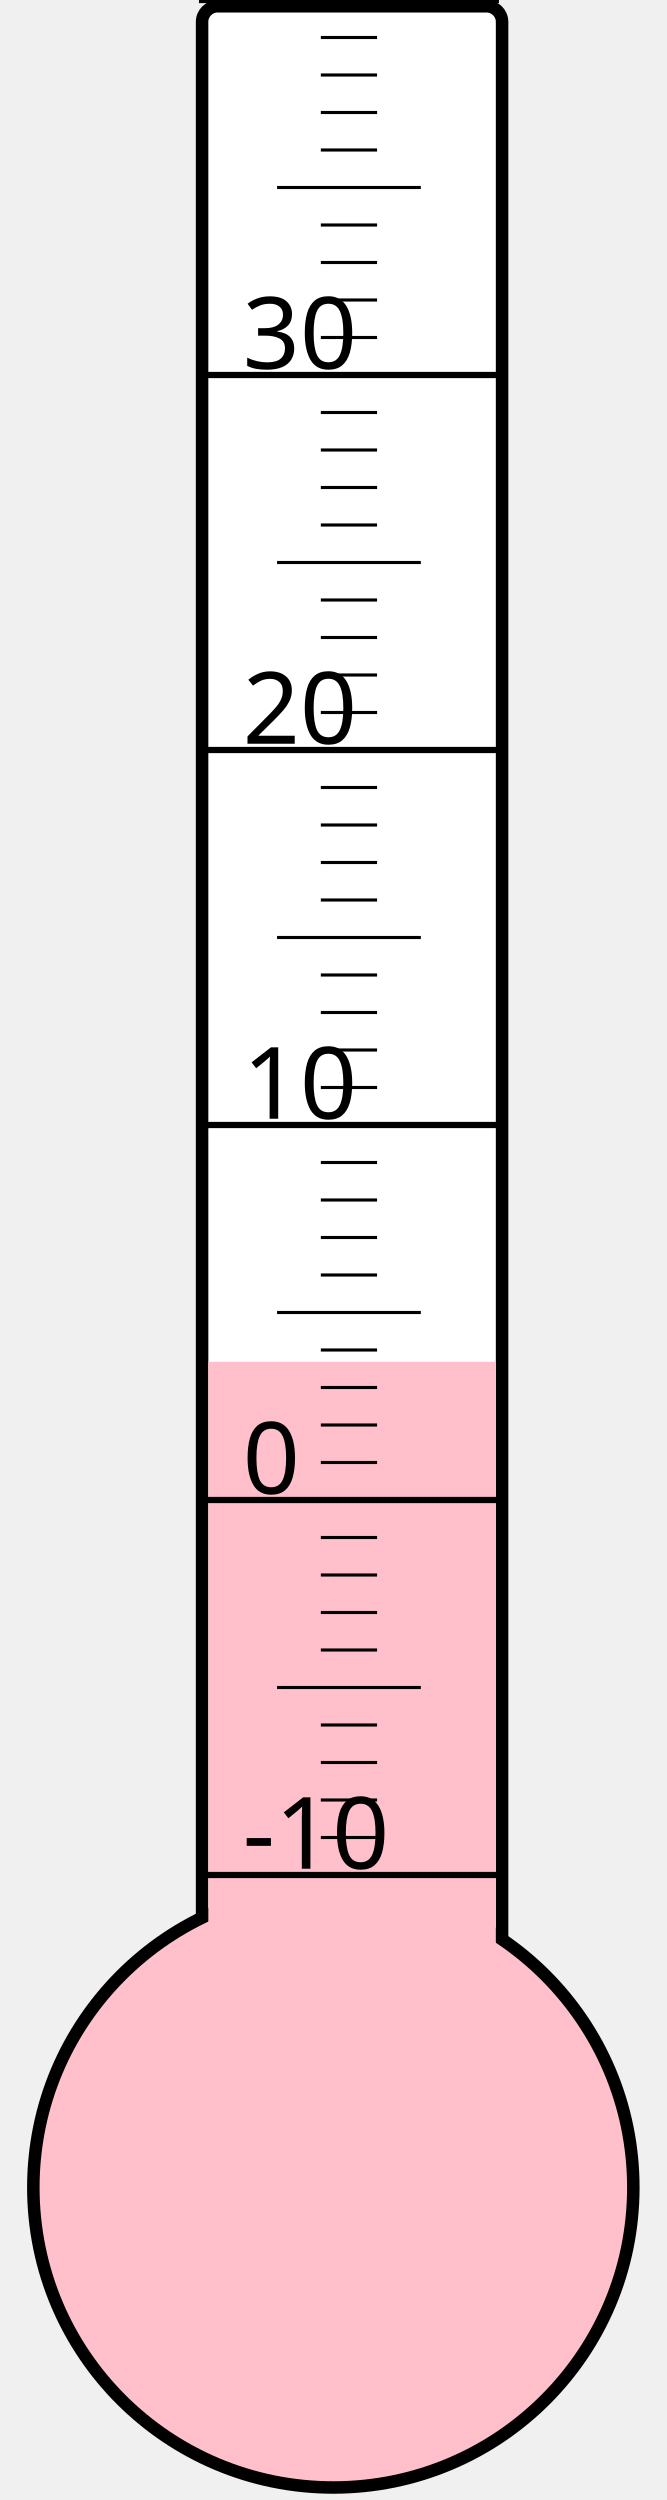
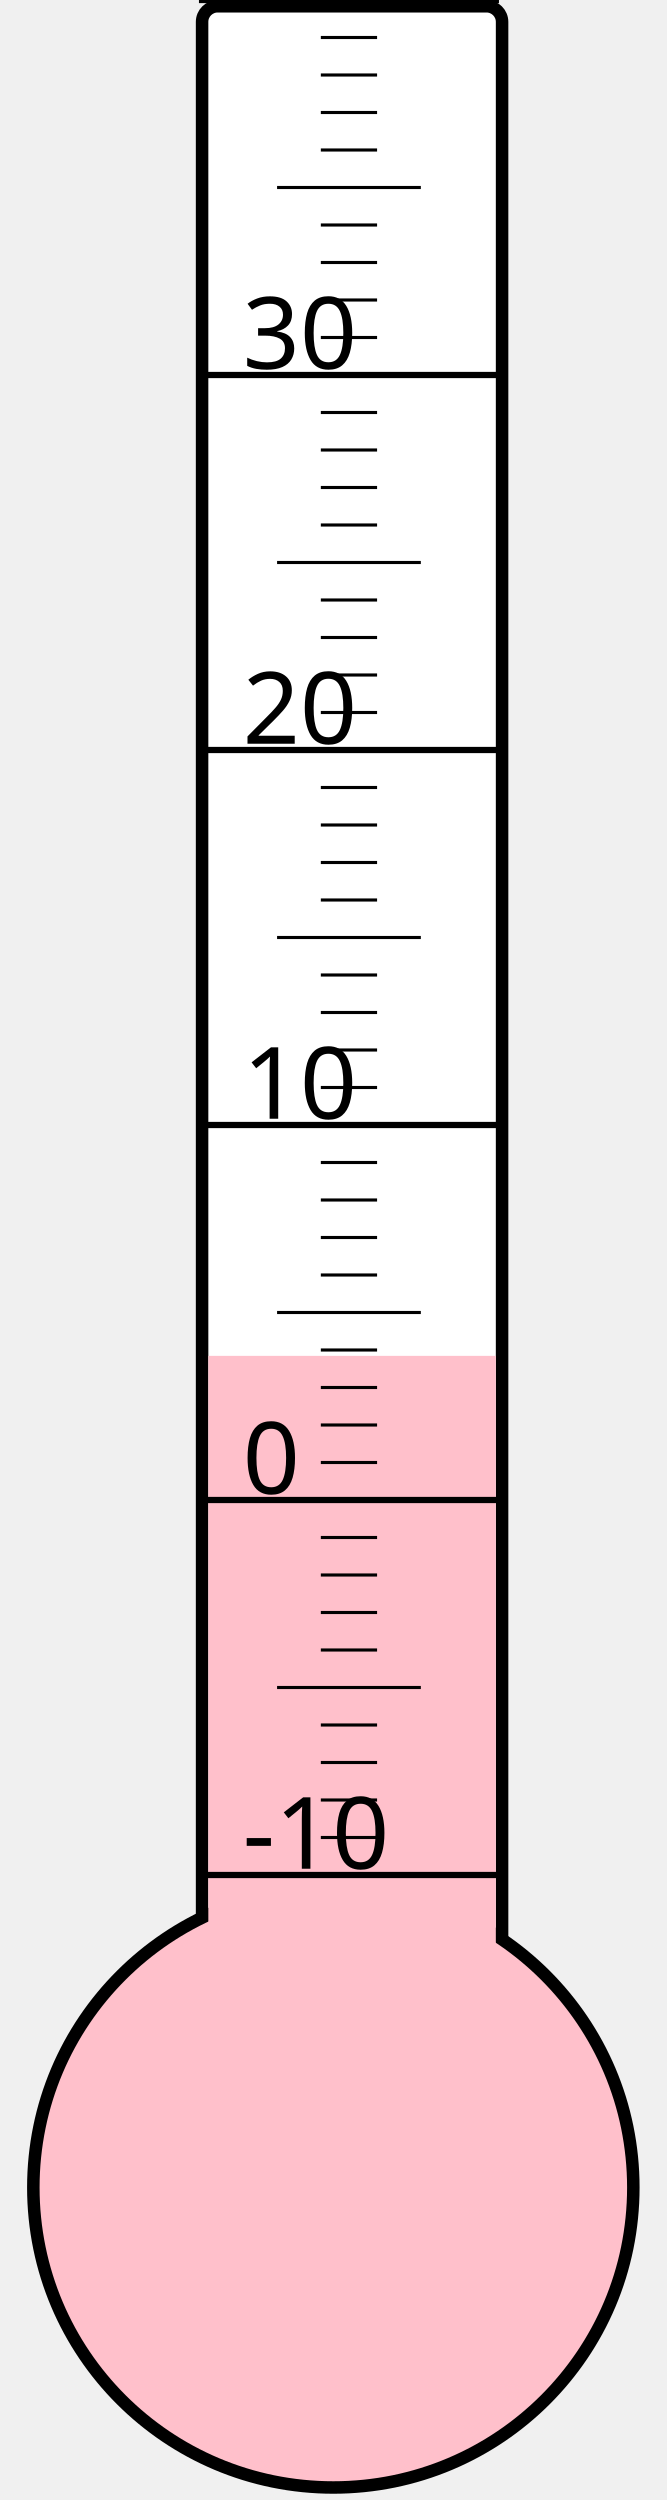
<svg xmlns="http://www.w3.org/2000/svg" width="40px" height="150px" viewBox="0 0 200 800">
  <rect width="200" height="800" x="0" y="0" style="fill: #ffffeb; fill-opacity: 0;" />
  <rect width="96" height="680" x="58" y="2" rx="5" ry="5" style="fill: white; fill-opacity: 1; stroke: black; stroke-width: 4;" />
  <circle cx="100" cy="700" r="96" style="fill: pink; stroke: black; stroke-width: 4;" />
-   <rect width="92" height="264.25" x="60" y="435.75" style="fill: pink; fill-opacity: 1; stroke-width: 0;" />
+   <rect width="92" height="266.125" x="60" y="433.875" style="fill: pink; fill-opacity: 1; stroke-width: 0;" />
  <text x="71" y="598" style="font-family: sans-serif; font-size: 24pt;">-10</text>
  <text x="71" y="478" style="font-family: sans-serif; font-size: 24pt;">0</text>
  <text x="71" y="358" style="font-family: sans-serif; font-size: 24pt;">10</text>
  <text x="71" y="238" style="font-family: sans-serif; font-size: 24pt;">20</text>
  <text x="71" y="118" style="font-family: sans-serif; font-size: 24pt;">30</text>
  <g style="stroke: black;">
    <line x1="57" y1="600" x2="153" y2="600" style="stroke-width: 2;" />
    <line x1="96" y1="588" x2="114" y2="588" style="stroke-width: 1;" />
    <line x1="96" y1="576" x2="114" y2="576" style="stroke-width: 1;" />
    <line x1="96" y1="564" x2="114" y2="564" style="stroke-width: 1;" />
    <line x1="96" y1="552" x2="114" y2="552" style="stroke-width: 1;" />
    <line x1="82" y1="540" x2="128" y2="540" style="stroke-width: 1;" />
    <line x1="96" y1="528" x2="114" y2="528" style="stroke-width: 1;" />
    <line x1="96" y1="516" x2="114" y2="516" style="stroke-width: 1;" />
    <line x1="96" y1="504" x2="114" y2="504" style="stroke-width: 1;" />
    <line x1="96" y1="492" x2="114" y2="492" style="stroke-width: 1;" />
    <line x1="57" y1="480" x2="153" y2="480" style="stroke-width: 2;" />
    <line x1="96" y1="468" x2="114" y2="468" style="stroke-width: 1;" />
    <line x1="96" y1="456" x2="114" y2="456" style="stroke-width: 1;" />
    <line x1="96" y1="444" x2="114" y2="444" style="stroke-width: 1;" />
    <line x1="96" y1="432" x2="114" y2="432" style="stroke-width: 1;" />
    <line x1="82" y1="420" x2="128" y2="420" style="stroke-width: 1;" />
    <line x1="96" y1="408" x2="114" y2="408" style="stroke-width: 1;" />
    <line x1="96" y1="396" x2="114" y2="396" style="stroke-width: 1;" />
    <line x1="96" y1="384" x2="114" y2="384" style="stroke-width: 1;" />
    <line x1="96" y1="372" x2="114" y2="372" style="stroke-width: 1;" />
    <line x1="57" y1="360" x2="153" y2="360" style="stroke-width: 2;" />
    <line x1="96" y1="348" x2="114" y2="348" style="stroke-width: 1;" />
    <line x1="96" y1="336" x2="114" y2="336" style="stroke-width: 1;" />
    <line x1="96" y1="324" x2="114" y2="324" style="stroke-width: 1;" />
    <line x1="96" y1="312" x2="114" y2="312" style="stroke-width: 1;" />
    <line x1="82" y1="300" x2="128" y2="300" style="stroke-width: 1;" />
    <line x1="96" y1="288" x2="114" y2="288" style="stroke-width: 1;" />
    <line x1="96" y1="276" x2="114" y2="276" style="stroke-width: 1;" />
    <line x1="96" y1="264" x2="114" y2="264" style="stroke-width: 1;" />
    <line x1="96" y1="252" x2="114" y2="252" style="stroke-width: 1;" />
    <line x1="57" y1="240" x2="153" y2="240" style="stroke-width: 2;" />
    <line x1="96" y1="228" x2="114" y2="228" style="stroke-width: 1;" />
    <line x1="96" y1="216" x2="114" y2="216" style="stroke-width: 1;" />
    <line x1="96" y1="204" x2="114" y2="204" style="stroke-width: 1;" />
    <line x1="96" y1="192" x2="114" y2="192" style="stroke-width: 1;" />
    <line x1="82" y1="180" x2="128" y2="180" style="stroke-width: 1;" />
    <line x1="96" y1="168" x2="114" y2="168" style="stroke-width: 1;" />
    <line x1="96" y1="156" x2="114" y2="156" style="stroke-width: 1;" />
    <line x1="96" y1="144" x2="114" y2="144" style="stroke-width: 1;" />
    <line x1="96" y1="132" x2="114" y2="132" style="stroke-width: 1;" />
    <line x1="57" y1="120" x2="153" y2="120" style="stroke-width: 2;" />
    <line x1="96" y1="108" x2="114" y2="108" style="stroke-width: 1;" />
    <line x1="96" y1="96" x2="114" y2="96" style="stroke-width: 1;" />
    <line x1="96" y1="84" x2="114" y2="84" style="stroke-width: 1;" />
    <line x1="96" y1="72" x2="114" y2="72" style="stroke-width: 1;" />
    <line x1="82" y1="60" x2="128" y2="60" style="stroke-width: 1;" />
    <line x1="96" y1="48" x2="114" y2="48" style="stroke-width: 1;" />
    <line x1="96" y1="36" x2="114" y2="36" style="stroke-width: 1;" />
    <line x1="96" y1="24" x2="114" y2="24" style="stroke-width: 1;" />
    <line x1="96" y1="12" x2="114" y2="12" style="stroke-width: 1;" />
    <line x1="57" y1="0" x2="153" y2="0" style="stroke-width: 2;" />
  </g>
</svg>
